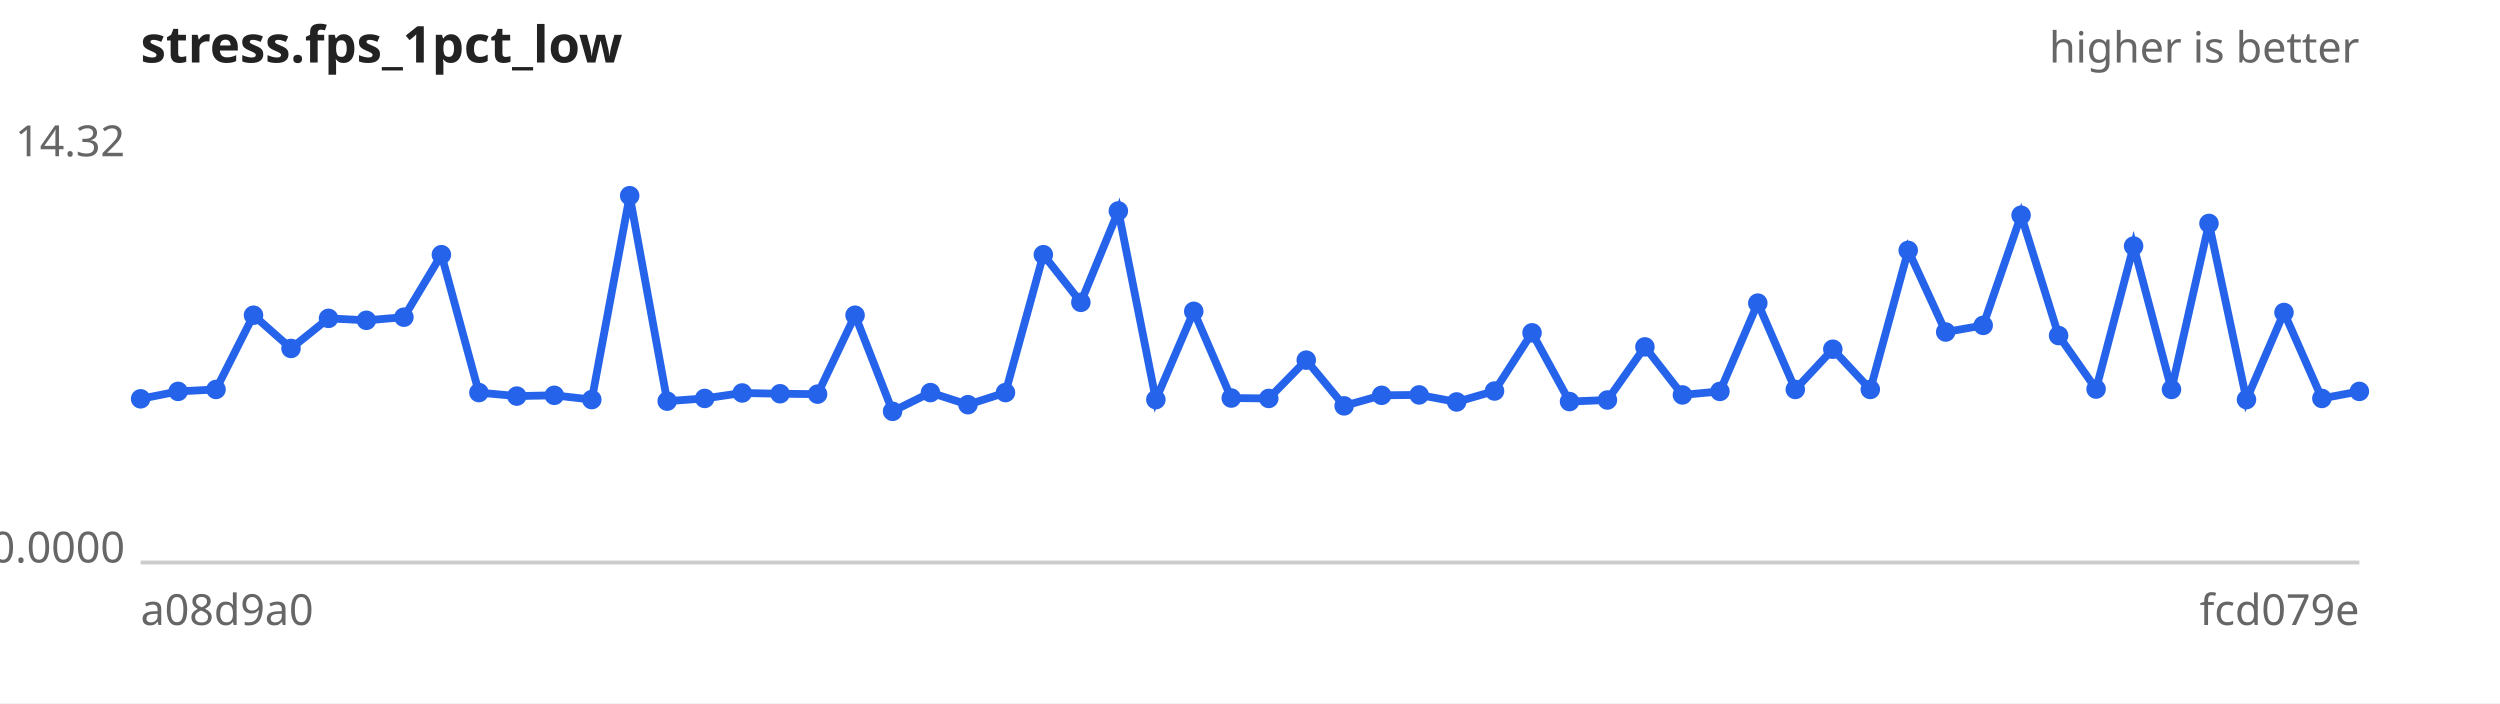
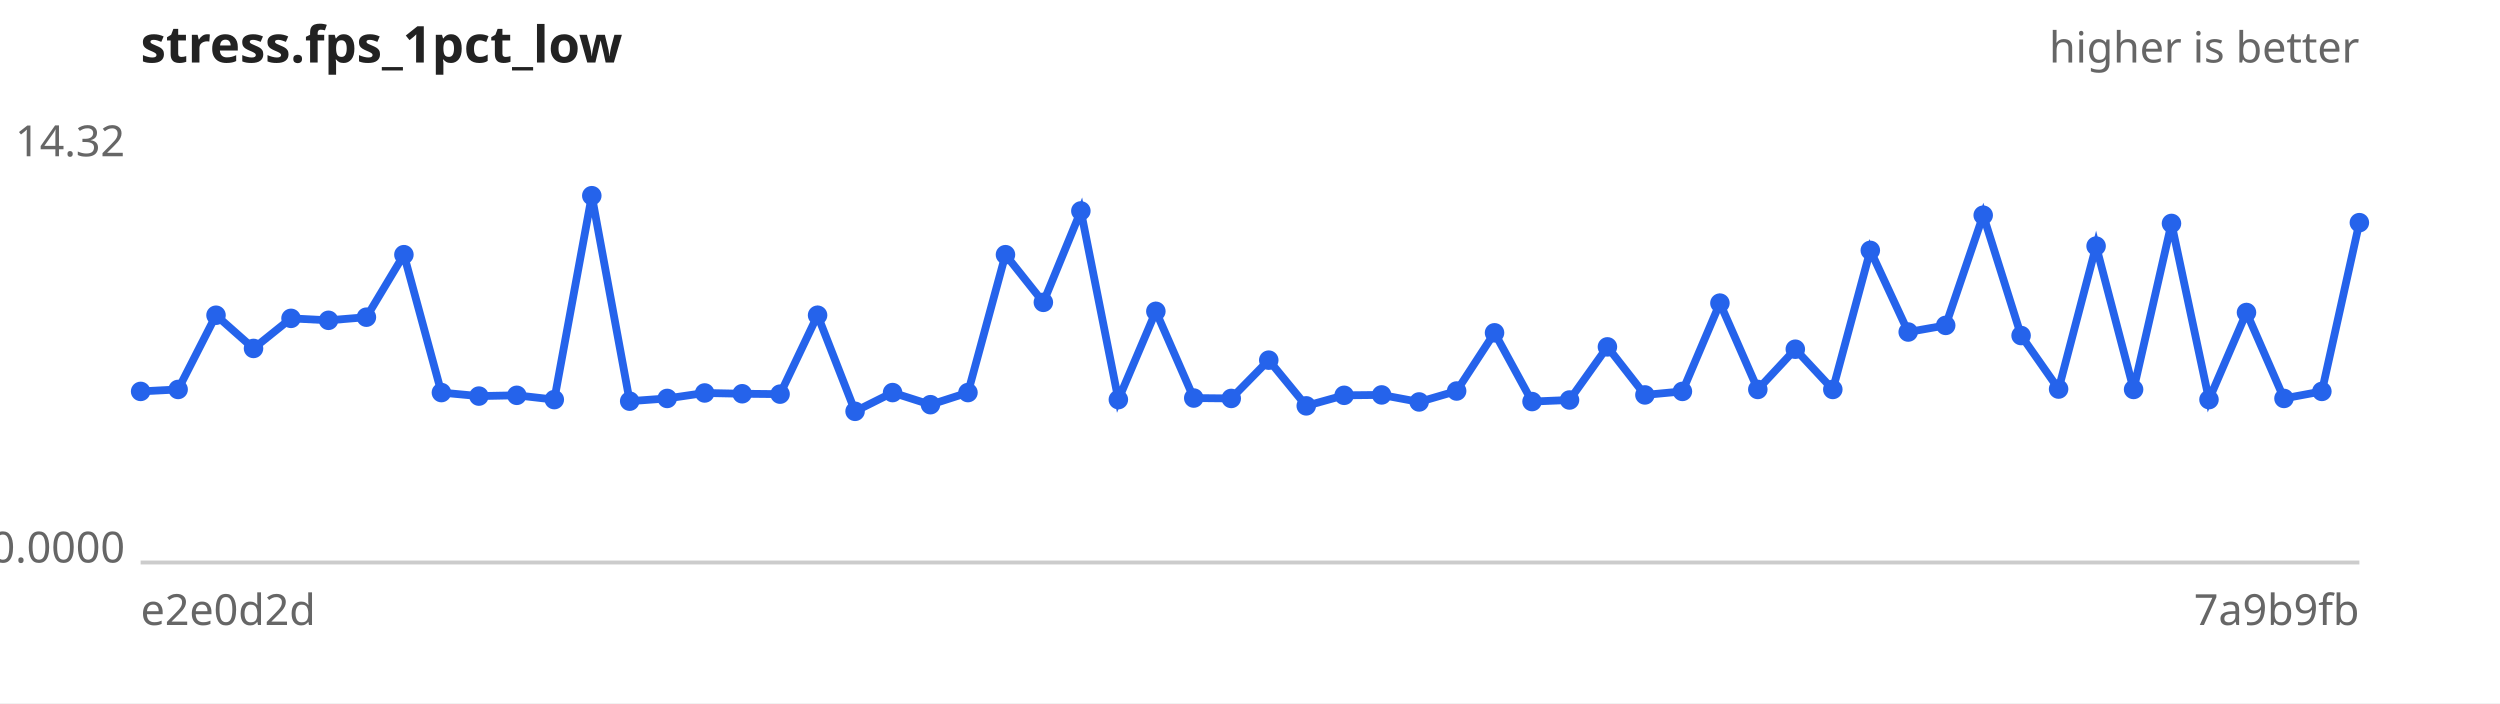
<svg xmlns="http://www.w3.org/2000/svg" width="640" height="180" viewBox="0 0 640 180" font-family="sans-serif" font-size="11">
  <rect width="640" height="180" fill="#ffffff" />
  <text x="36" y="16" font-size="13" font-weight="bold" fill="#222">stress.fps_1pct_low</text>
  <text x="604" y="16" text-anchor="end" fill="#666">higher is better</text>
  <line x1="36" y1="144" x2="604" y2="144" stroke="#ccc" />
  <text x="32" y="40.0" text-anchor="end" fill="#666">14.32</text>
  <text x="32" y="144.0" text-anchor="end" fill="#666">0.0000</text>
-   <text x="36" y="160" fill="#666">a08d9a0</text>
-   <text x="604" y="160" text-anchor="end" fill="#666">fcd079e</text>
-   <path d="M36.0,102.1 L45.6,100.2 L55.3,99.7 L64.9,80.7 L74.5,89.2 L84.1,81.5 L93.8,82.0 L103.4,81.2 L113.0,65.2 L122.6,100.5 L132.3,101.4 L141.9,101.2 L151.5,102.3 L161.2,50.1 L170.8,102.7 L180.4,102.0 L190.0,100.6 L199.7,100.8 L209.3,100.9 L218.9,80.7 L228.5,105.3 L238.2,100.5 L247.8,103.6 L257.4,100.5 L267.1,65.2 L276.7,77.4 L286.3,54.0 L295.9,102.3 L305.6,79.7 L315.2,101.9 L324.8,102.0 L334.4,92.2 L344.1,103.9 L353.7,101.2 L363.3,101.1 L372.9,102.9 L382.6,100.1 L392.2,85.2 L401.8,102.8 L411.5,102.4 L421.1,88.8 L430.7,101.1 L440.3,100.2 L450.0,77.6 L459.6,99.7 L469.2,89.4 L478.8,99.7 L488.5,64.1 L498.1,85.0 L507.7,83.3 L517.4,55.1 L527.0,85.9 L536.6,99.6 L546.2,63.0 L555.9,99.7 L565.5,57.2 L575.1,102.3 L584.7,80.0 L594.4,102.0 L604.0,100.2" fill="none" stroke="#2563eb" stroke-width="2" />
+   <text x="36" y="160" fill="#666">e2e0d2d</text>
+   <text x="604" y="160" text-anchor="end" fill="#666">7a9b9fb</text>
+   <path d="M36.0,100.2 L45.6,99.7 L55.3,80.7 L64.9,89.2 L74.5,81.5 L84.1,82.0 L93.8,81.2 L103.4,65.2 L113.0,100.5 L122.6,101.4 L132.3,101.2 L141.9,102.3 L151.5,50.1 L161.2,102.7 L170.8,102.0 L180.4,100.6 L190.0,100.8 L199.7,100.9 L209.3,80.7 L218.9,105.3 L228.5,100.5 L238.2,103.6 L247.8,100.5 L257.4,65.2 L267.1,77.4 L276.7,54.0 L286.3,102.3 L295.9,79.7 L305.6,101.9 L315.2,102.0 L324.8,92.2 L334.4,103.9 L344.1,101.2 L353.7,101.1 L363.3,102.9 L372.9,100.1 L382.6,85.2 L392.2,102.8 L401.8,102.4 L411.5,88.8 L421.1,101.1 L430.7,100.2 L440.3,77.6 L450.0,99.7 L459.6,89.4 L469.2,99.7 L478.8,64.1 L488.5,85.0 L498.1,83.3 L507.7,55.1 L517.4,85.9 L527.0,99.6 L536.6,63.0 L546.2,99.7 L555.9,57.2 L565.5,102.3 L575.1,80.0 L584.7,102.0 L594.4,100.2 L604.0,57.0" fill="none" stroke="#2563eb" stroke-width="2" />
  <g fill="#2563eb">
-     <circle cx="36.0" cy="102.1" r="2.5" />
-     <circle cx="45.6" cy="100.2" r="2.5" />
-     <circle cx="55.3" cy="99.7" r="2.5" />
-     <circle cx="64.9" cy="80.7" r="2.5" />
-     <circle cx="74.5" cy="89.2" r="2.5" />
-     <circle cx="84.1" cy="81.5" r="2.5" />
-     <circle cx="93.8" cy="82.0" r="2.5" />
-     <circle cx="103.4" cy="81.2" r="2.5" />
-     <circle cx="113.0" cy="65.2" r="2.5" />
-     <circle cx="122.6" cy="100.5" r="2.5" />
-     <circle cx="132.3" cy="101.4" r="2.5" />
-     <circle cx="141.9" cy="101.2" r="2.5" />
-     <circle cx="151.5" cy="102.3" r="2.5" />
-     <circle cx="161.2" cy="50.1" r="2.5" />
-     <circle cx="170.8" cy="102.7" r="2.5" />
-     <circle cx="180.4" cy="102.0" r="2.5" />
-     <circle cx="190.0" cy="100.6" r="2.5" />
-     <circle cx="199.7" cy="100.8" r="2.5" />
-     <circle cx="209.3" cy="100.9" r="2.5" />
-     <circle cx="218.9" cy="80.7" r="2.5" />
-     <circle cx="228.5" cy="105.3" r="2.5" />
-     <circle cx="238.2" cy="100.5" r="2.5" />
-     <circle cx="247.8" cy="103.6" r="2.5" />
-     <circle cx="257.4" cy="100.5" r="2.5" />
-     <circle cx="267.1" cy="65.2" r="2.5" />
-     <circle cx="276.7" cy="77.4" r="2.5" />
-     <circle cx="286.3" cy="54.0" r="2.5" />
-     <circle cx="295.9" cy="102.3" r="2.5" />
-     <circle cx="305.6" cy="79.7" r="2.5" />
-     <circle cx="315.2" cy="101.9" r="2.5" />
-     <circle cx="324.8" cy="102.0" r="2.5" />
-     <circle cx="334.4" cy="92.2" r="2.5" />
-     <circle cx="344.1" cy="103.9" r="2.5" />
-     <circle cx="353.7" cy="101.2" r="2.5" />
-     <circle cx="363.3" cy="101.1" r="2.5" />
-     <circle cx="372.9" cy="102.9" r="2.5" />
-     <circle cx="382.6" cy="100.1" r="2.5" />
-     <circle cx="392.2" cy="85.2" r="2.5" />
-     <circle cx="401.8" cy="102.8" r="2.5" />
-     <circle cx="411.5" cy="102.4" r="2.5" />
-     <circle cx="421.1" cy="88.8" r="2.5" />
-     <circle cx="430.7" cy="101.1" r="2.5" />
-     <circle cx="440.3" cy="100.2" r="2.5" />
-     <circle cx="450.0" cy="77.6" r="2.5" />
-     <circle cx="459.6" cy="99.7" r="2.5" />
-     <circle cx="469.2" cy="89.4" r="2.5" />
-     <circle cx="478.8" cy="99.7" r="2.5" />
-     <circle cx="488.5" cy="64.1" r="2.5" />
-     <circle cx="498.1" cy="85.0" r="2.5" />
-     <circle cx="507.7" cy="83.3" r="2.5" />
-     <circle cx="517.4" cy="55.1" r="2.5" />
-     <circle cx="527.0" cy="85.9" r="2.5" />
-     <circle cx="536.6" cy="99.6" r="2.5" />
-     <circle cx="546.2" cy="63.0" r="2.5" />
-     <circle cx="555.9" cy="99.7" r="2.5" />
-     <circle cx="565.5" cy="57.2" r="2.5" />
-     <circle cx="575.1" cy="102.3" r="2.5" />
-     <circle cx="584.7" cy="80.0" r="2.5" />
-     <circle cx="594.4" cy="102.0" r="2.5" />
-     <circle cx="604.0" cy="100.2" r="2.5" />
+     <circle cx="36.0" cy="100.2" r="2.5" />
+     <circle cx="45.6" cy="99.7" r="2.5" />
+     <circle cx="55.3" cy="80.7" r="2.5" />
+     <circle cx="64.9" cy="89.2" r="2.5" />
+     <circle cx="74.5" cy="81.5" r="2.5" />
+     <circle cx="84.1" cy="82.0" r="2.5" />
+     <circle cx="93.8" cy="81.2" r="2.5" />
+     <circle cx="103.4" cy="65.2" r="2.5" />
+     <circle cx="113.0" cy="100.5" r="2.5" />
+     <circle cx="122.6" cy="101.4" r="2.5" />
+     <circle cx="132.3" cy="101.2" r="2.5" />
+     <circle cx="141.9" cy="102.3" r="2.5" />
+     <circle cx="151.5" cy="50.1" r="2.5" />
+     <circle cx="161.2" cy="102.7" r="2.5" />
+     <circle cx="170.8" cy="102.0" r="2.5" />
+     <circle cx="180.4" cy="100.6" r="2.5" />
+     <circle cx="190.0" cy="100.8" r="2.5" />
+     <circle cx="199.7" cy="100.9" r="2.5" />
+     <circle cx="209.3" cy="80.7" r="2.5" />
+     <circle cx="218.9" cy="105.3" r="2.5" />
+     <circle cx="228.5" cy="100.5" r="2.5" />
+     <circle cx="238.2" cy="103.6" r="2.5" />
+     <circle cx="247.8" cy="100.5" r="2.5" />
+     <circle cx="257.4" cy="65.2" r="2.5" />
+     <circle cx="267.1" cy="77.4" r="2.5" />
+     <circle cx="276.7" cy="54.0" r="2.5" />
+     <circle cx="286.3" cy="102.3" r="2.5" />
+     <circle cx="295.9" cy="79.7" r="2.5" />
+     <circle cx="305.6" cy="101.9" r="2.5" />
+     <circle cx="315.2" cy="102.0" r="2.5" />
+     <circle cx="324.8" cy="92.2" r="2.5" />
+     <circle cx="334.4" cy="103.9" r="2.5" />
+     <circle cx="344.1" cy="101.2" r="2.5" />
+     <circle cx="353.7" cy="101.1" r="2.5" />
+     <circle cx="363.3" cy="102.9" r="2.5" />
+     <circle cx="372.9" cy="100.1" r="2.5" />
+     <circle cx="382.6" cy="85.2" r="2.5" />
+     <circle cx="392.2" cy="102.8" r="2.5" />
+     <circle cx="401.8" cy="102.4" r="2.5" />
+     <circle cx="411.5" cy="88.8" r="2.5" />
+     <circle cx="421.1" cy="101.1" r="2.5" />
+     <circle cx="430.7" cy="100.2" r="2.5" />
+     <circle cx="440.3" cy="77.6" r="2.5" />
+     <circle cx="450.0" cy="99.7" r="2.5" />
+     <circle cx="459.6" cy="89.4" r="2.5" />
+     <circle cx="469.2" cy="99.7" r="2.5" />
+     <circle cx="478.8" cy="64.1" r="2.5" />
+     <circle cx="488.5" cy="85.0" r="2.5" />
+     <circle cx="498.1" cy="83.3" r="2.5" />
+     <circle cx="507.7" cy="55.1" r="2.5" />
+     <circle cx="517.4" cy="85.9" r="2.5" />
+     <circle cx="527.0" cy="99.6" r="2.5" />
+     <circle cx="536.6" cy="63.0" r="2.5" />
+     <circle cx="546.2" cy="99.7" r="2.5" />
+     <circle cx="555.9" cy="57.2" r="2.5" />
+     <circle cx="565.5" cy="102.3" r="2.5" />
+     <circle cx="575.1" cy="80.0" r="2.5" />
+     <circle cx="584.7" cy="102.0" r="2.5" />
+     <circle cx="594.4" cy="100.2" r="2.5" />
+     <circle cx="604.0" cy="57.0" r="2.5" />
  </g>
</svg>
